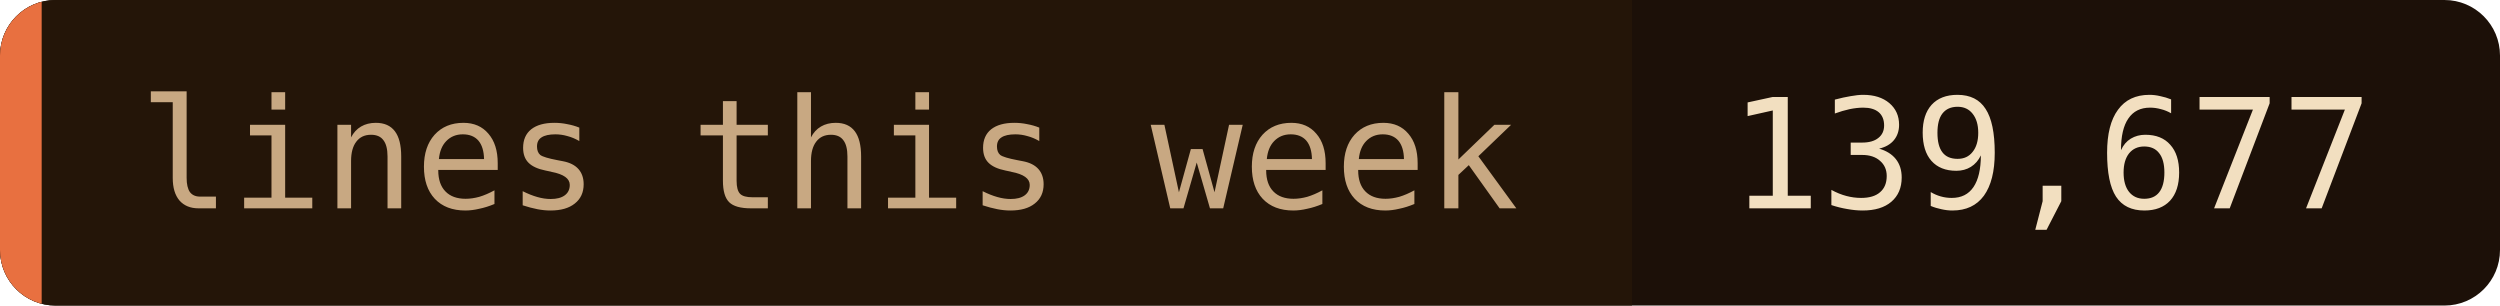
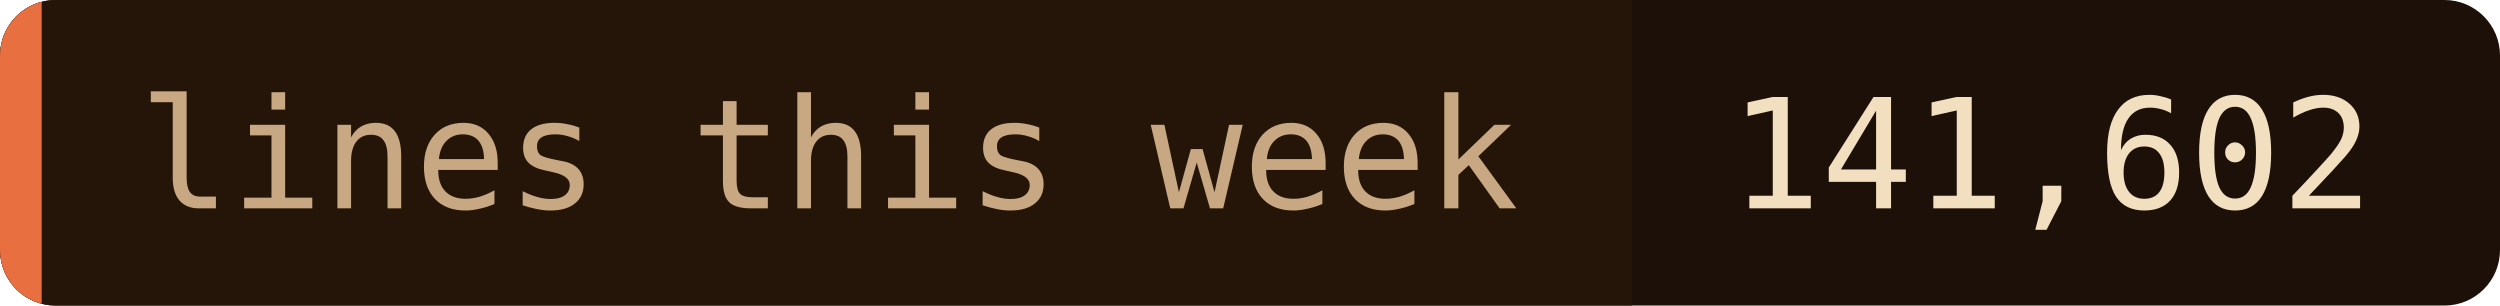
- <svg xmlns="http://www.w3.org/2000/svg" width="180" height="22" role="img" aria-label="lines this week: 139,677">
+ <svg xmlns="http://www.w3.org/2000/svg" width="180" height="22" role="img" aria-label="lines this week: 141,602">
  <clipPath id="c">
    <rect width="180" height="22" rx="4" />
  </clipPath>
  <g clip-path="url(#c)">
    <rect width="180" height="22" fill="#1c1008" />
    <rect width="117.5" height="22" fill="#241508" />
    <rect width="3" height="22" fill="#e87040" />
  </g>
  <g font-family="'JetBrains Mono', 'Fira Code', ui-monospace, SFMono-Regular, Menlo, monospace" font-size="11">
    <text x="10" y="15" fill="#c8a882">lines this week</text>
-     <text x="124.5" y="15" fill="#f2dfc0">139,677</text>
+     <text x="124.5" y="15" fill="#f2dfc0">141,602</text>
  </g>
</svg>
